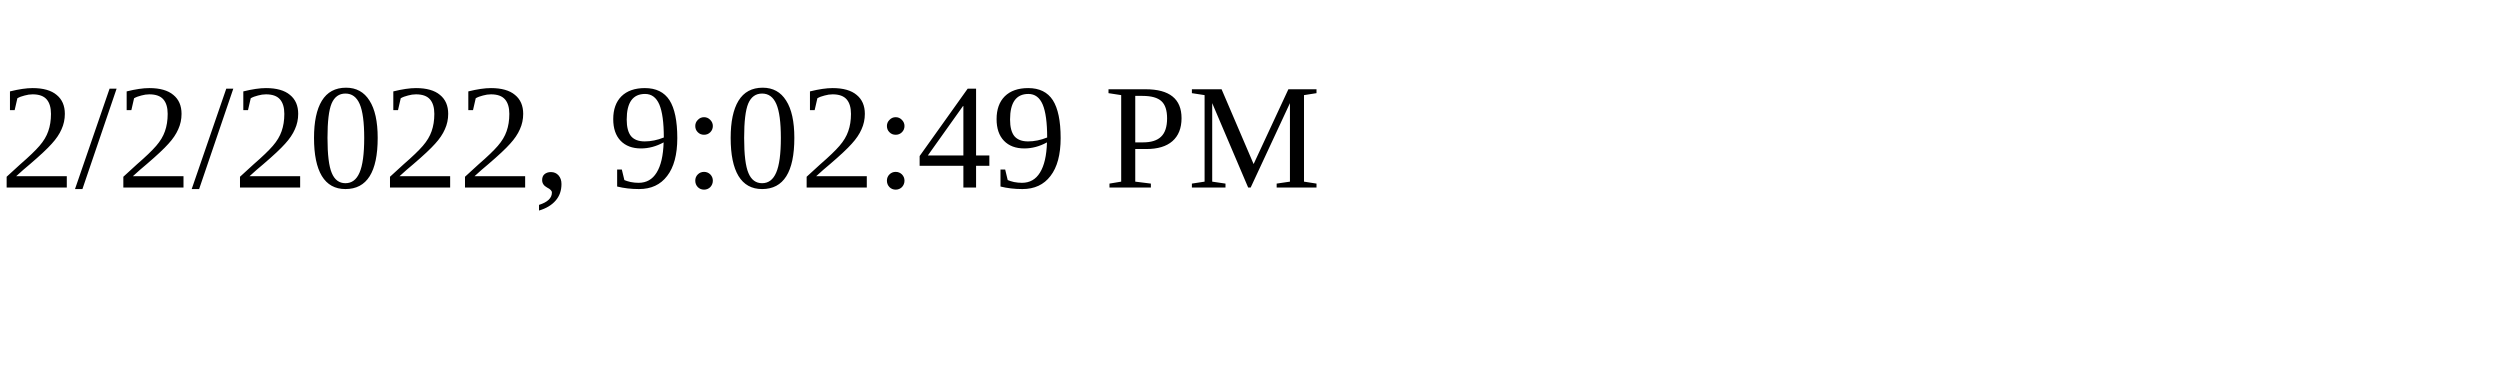
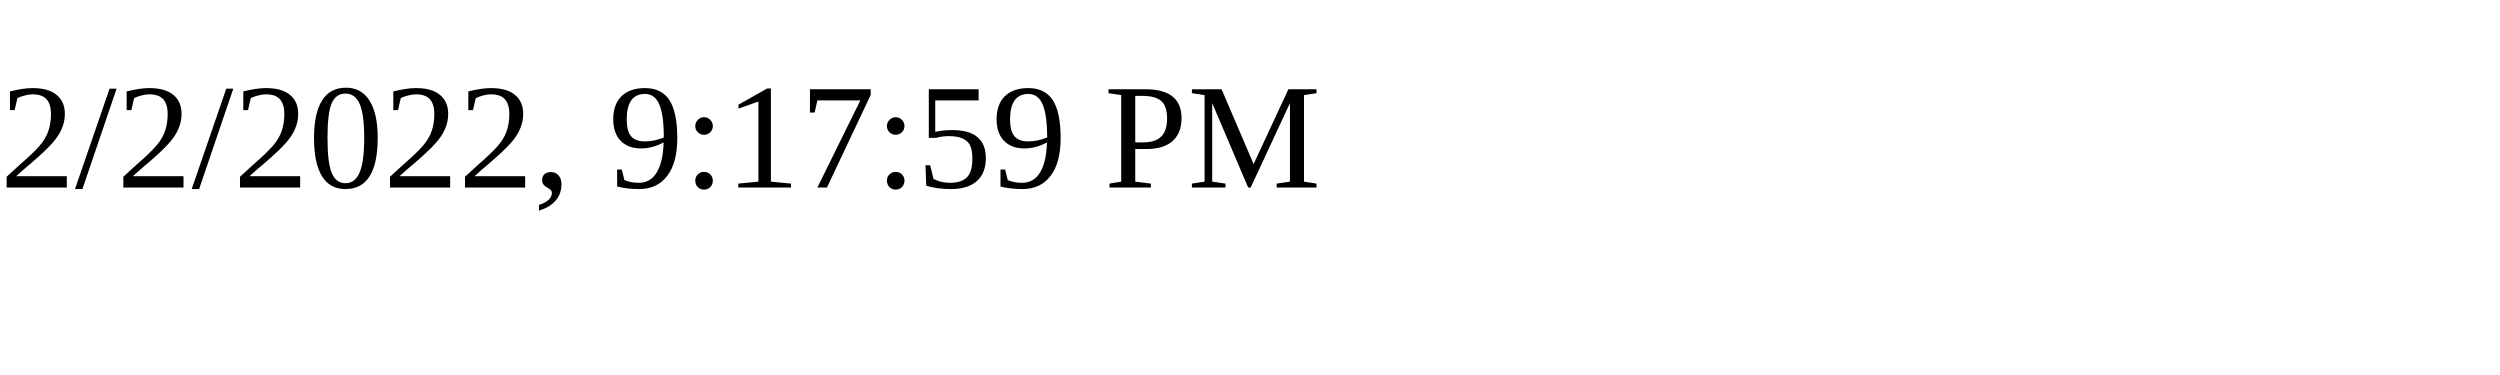
<svg xmlns="http://www.w3.org/2000/svg" height="30" width="200">
-   <text x="0" y="15">2/2/2022, 9:02:49 PM</text>
+   <text x="0" y="15">2/2/2022, 9:17:59 PM</text>
</svg>
